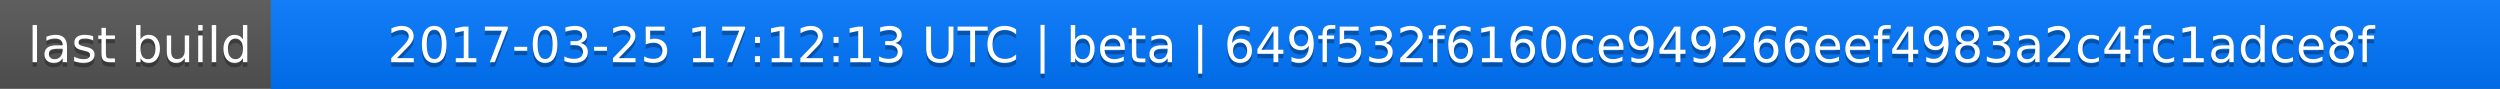
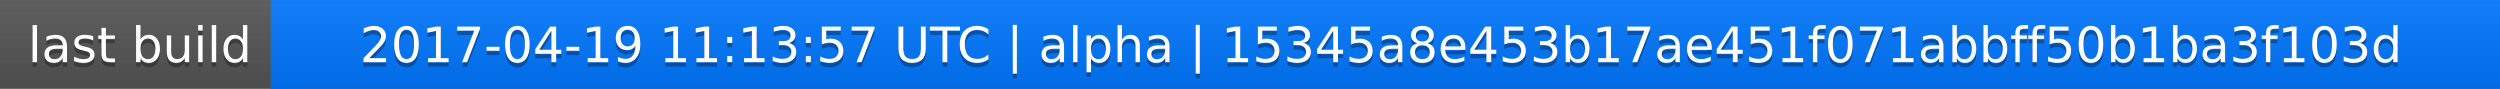
<svg xmlns="http://www.w3.org/2000/svg" width="563" height="20">
  <linearGradient id="a" x2="0" y2="100%">
    <stop offset="0" stop-color="#bbb" stop-opacity=".1" />
    <stop offset="1" stop-opacity=".1" />
  </linearGradient>
  <rect rx="0" width="563" height="20" fill="#555" />
  <rect rx="0" x="61" width="502" height="20" fill="#07f" />
  <path fill="#07f" d="M61 0h4v20h-4z" />
  <rect rx="0" width="563" height="20" fill="url(#a)" />
  <g fill="#fff" text-anchor="middle" font-family="DejaVu Sans,Verdana,Geneva,sans-serif" font-size="11">
    <text x="31.5" y="15" fill="#010101" fill-opacity=".3">last build</text>
    <text x="31.5" y="14">last build</text>
-     <text x="311" y="15" fill="#010101" fill-opacity=".3">2017-03-25 17:12:13 UTC | beta | 649f532f6160ce949266eef4983a2c4fc1adce8f</text>
-     <text x="311" y="14">2017-03-25 17:12:13 UTC | beta | 649f532f6160ce949266eef4983a2c4fc1adce8f</text>
+     <text x="311" y="15" fill="#010101" fill-opacity=".3">2017-04-19 11:13:57 UTC | alpha | 15345a8e453b17ae451f071abbff50b1ba3f103d</text>
+     <text x="311" y="14">2017-04-19 11:13:57 UTC | alpha | 15345a8e453b17ae451f071abbff50b1ba3f103d</text>
  </g>
</svg>
